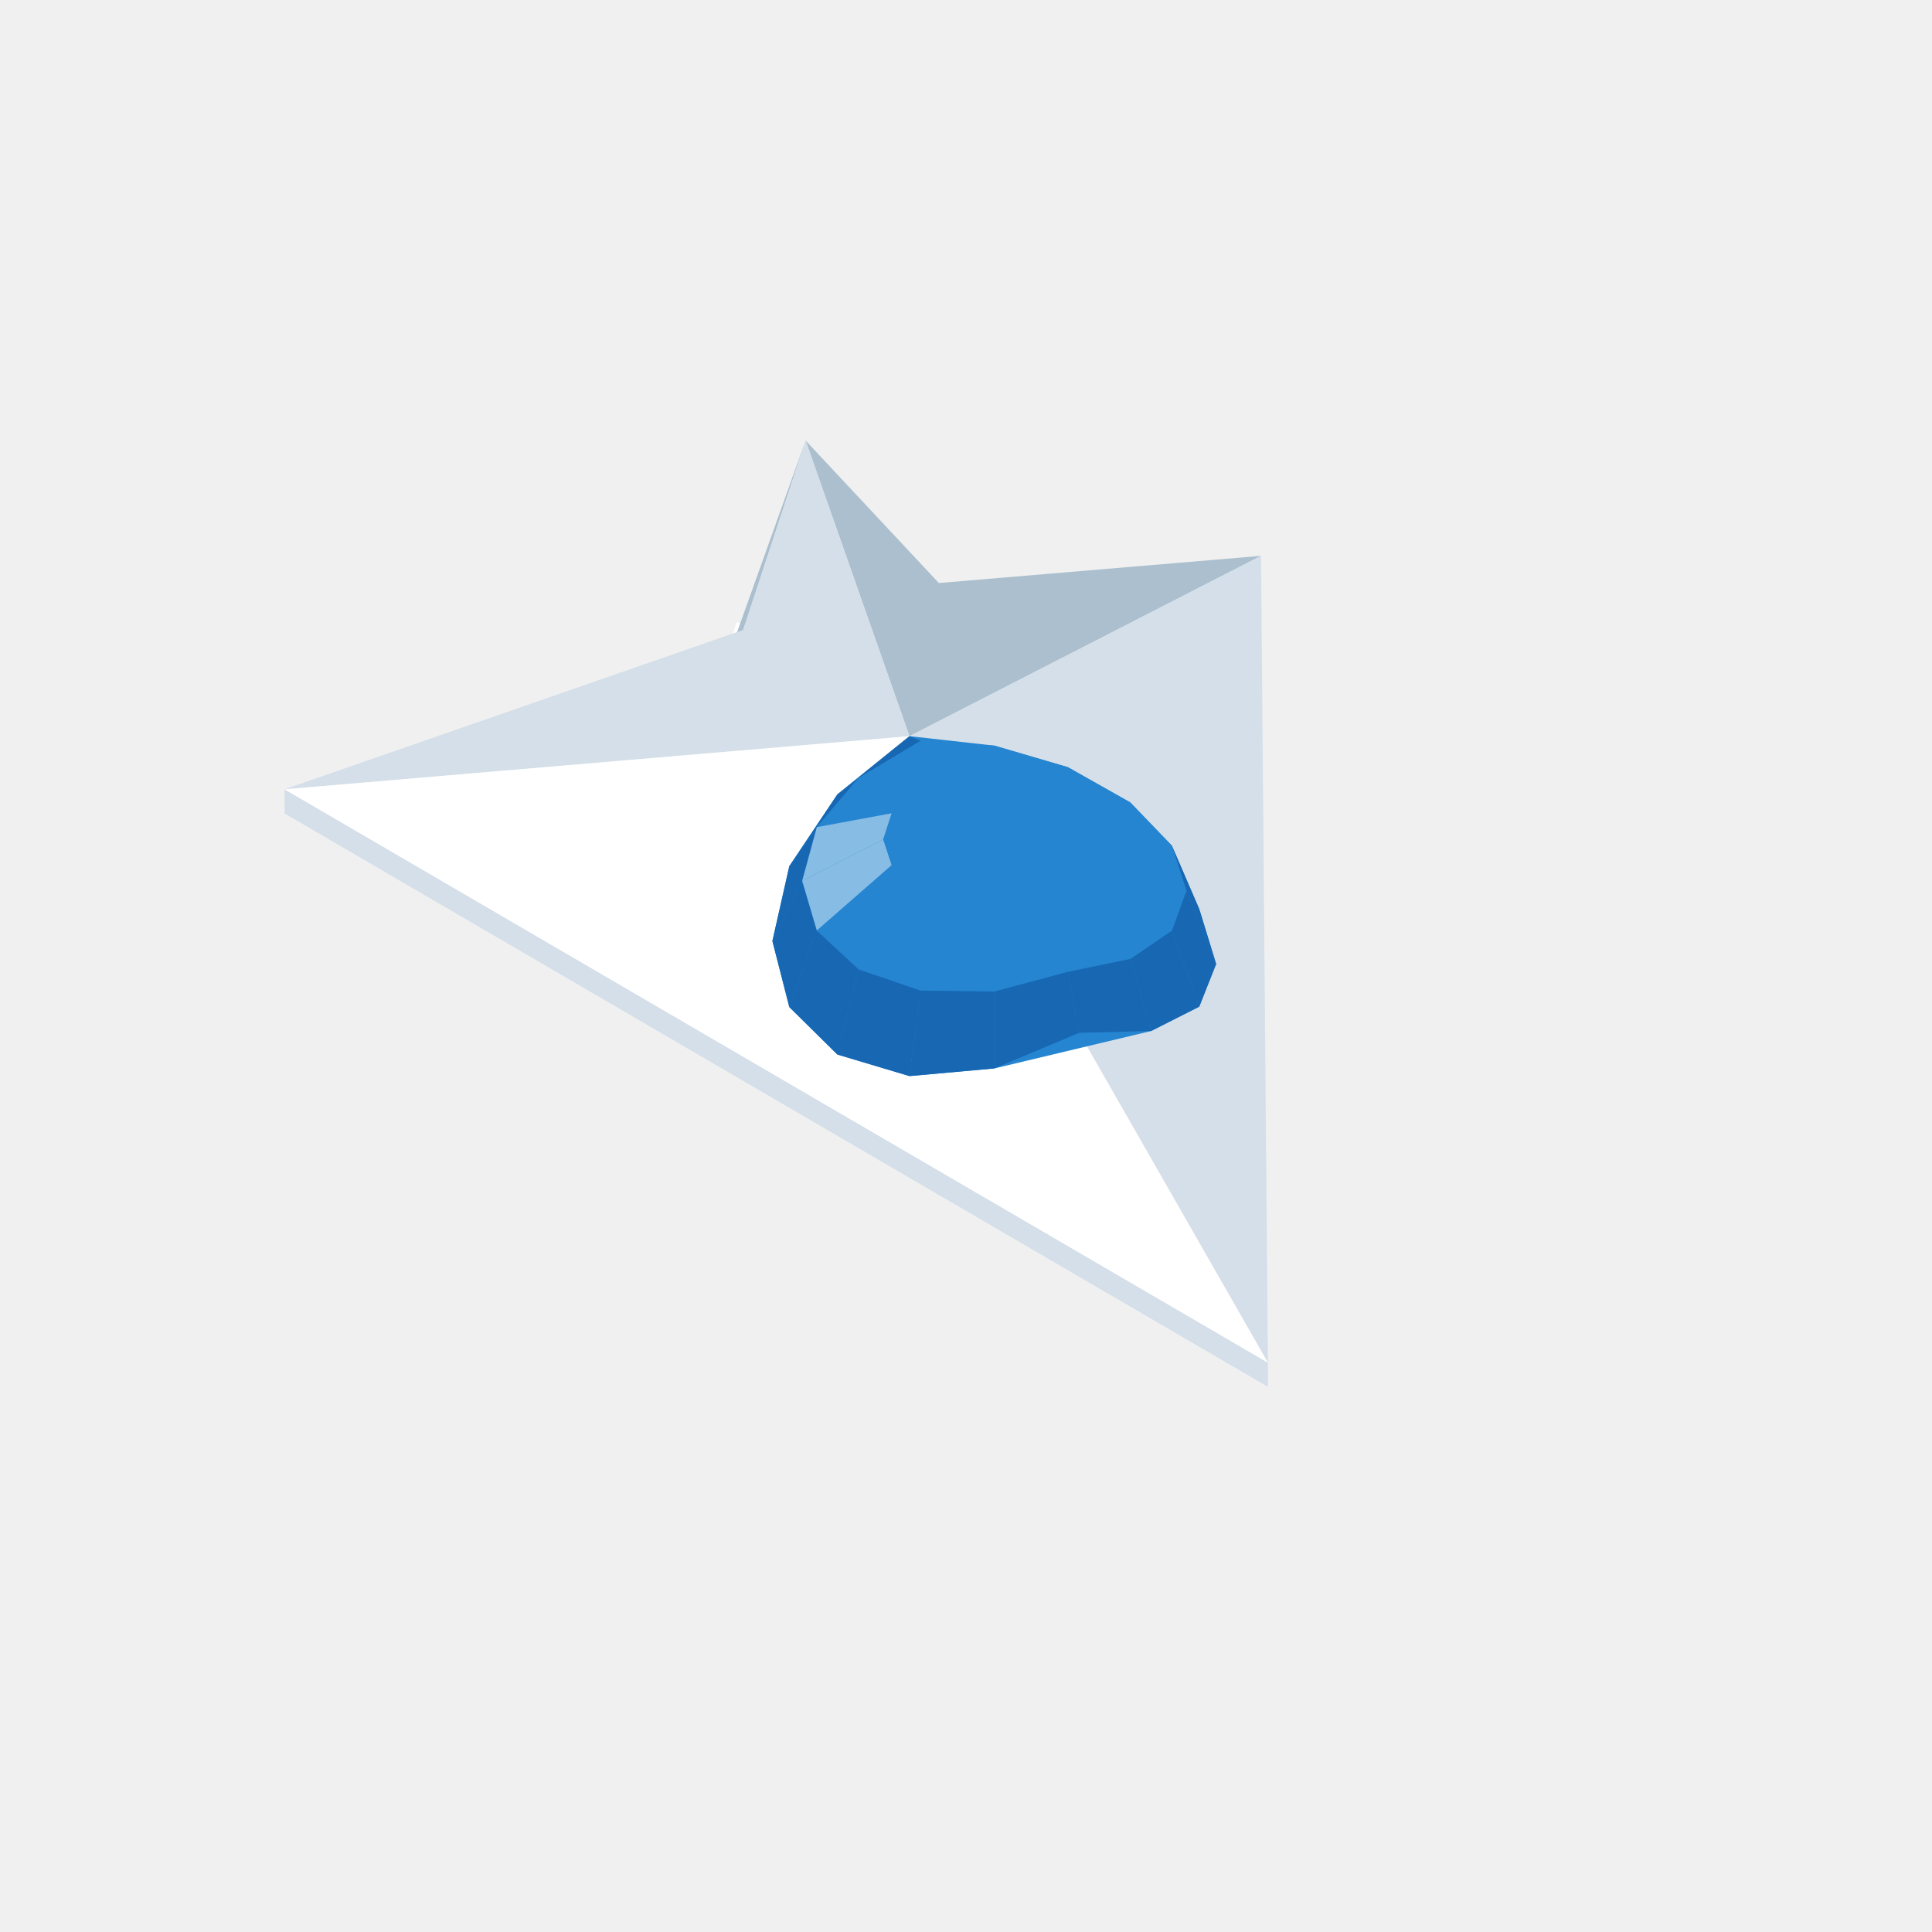
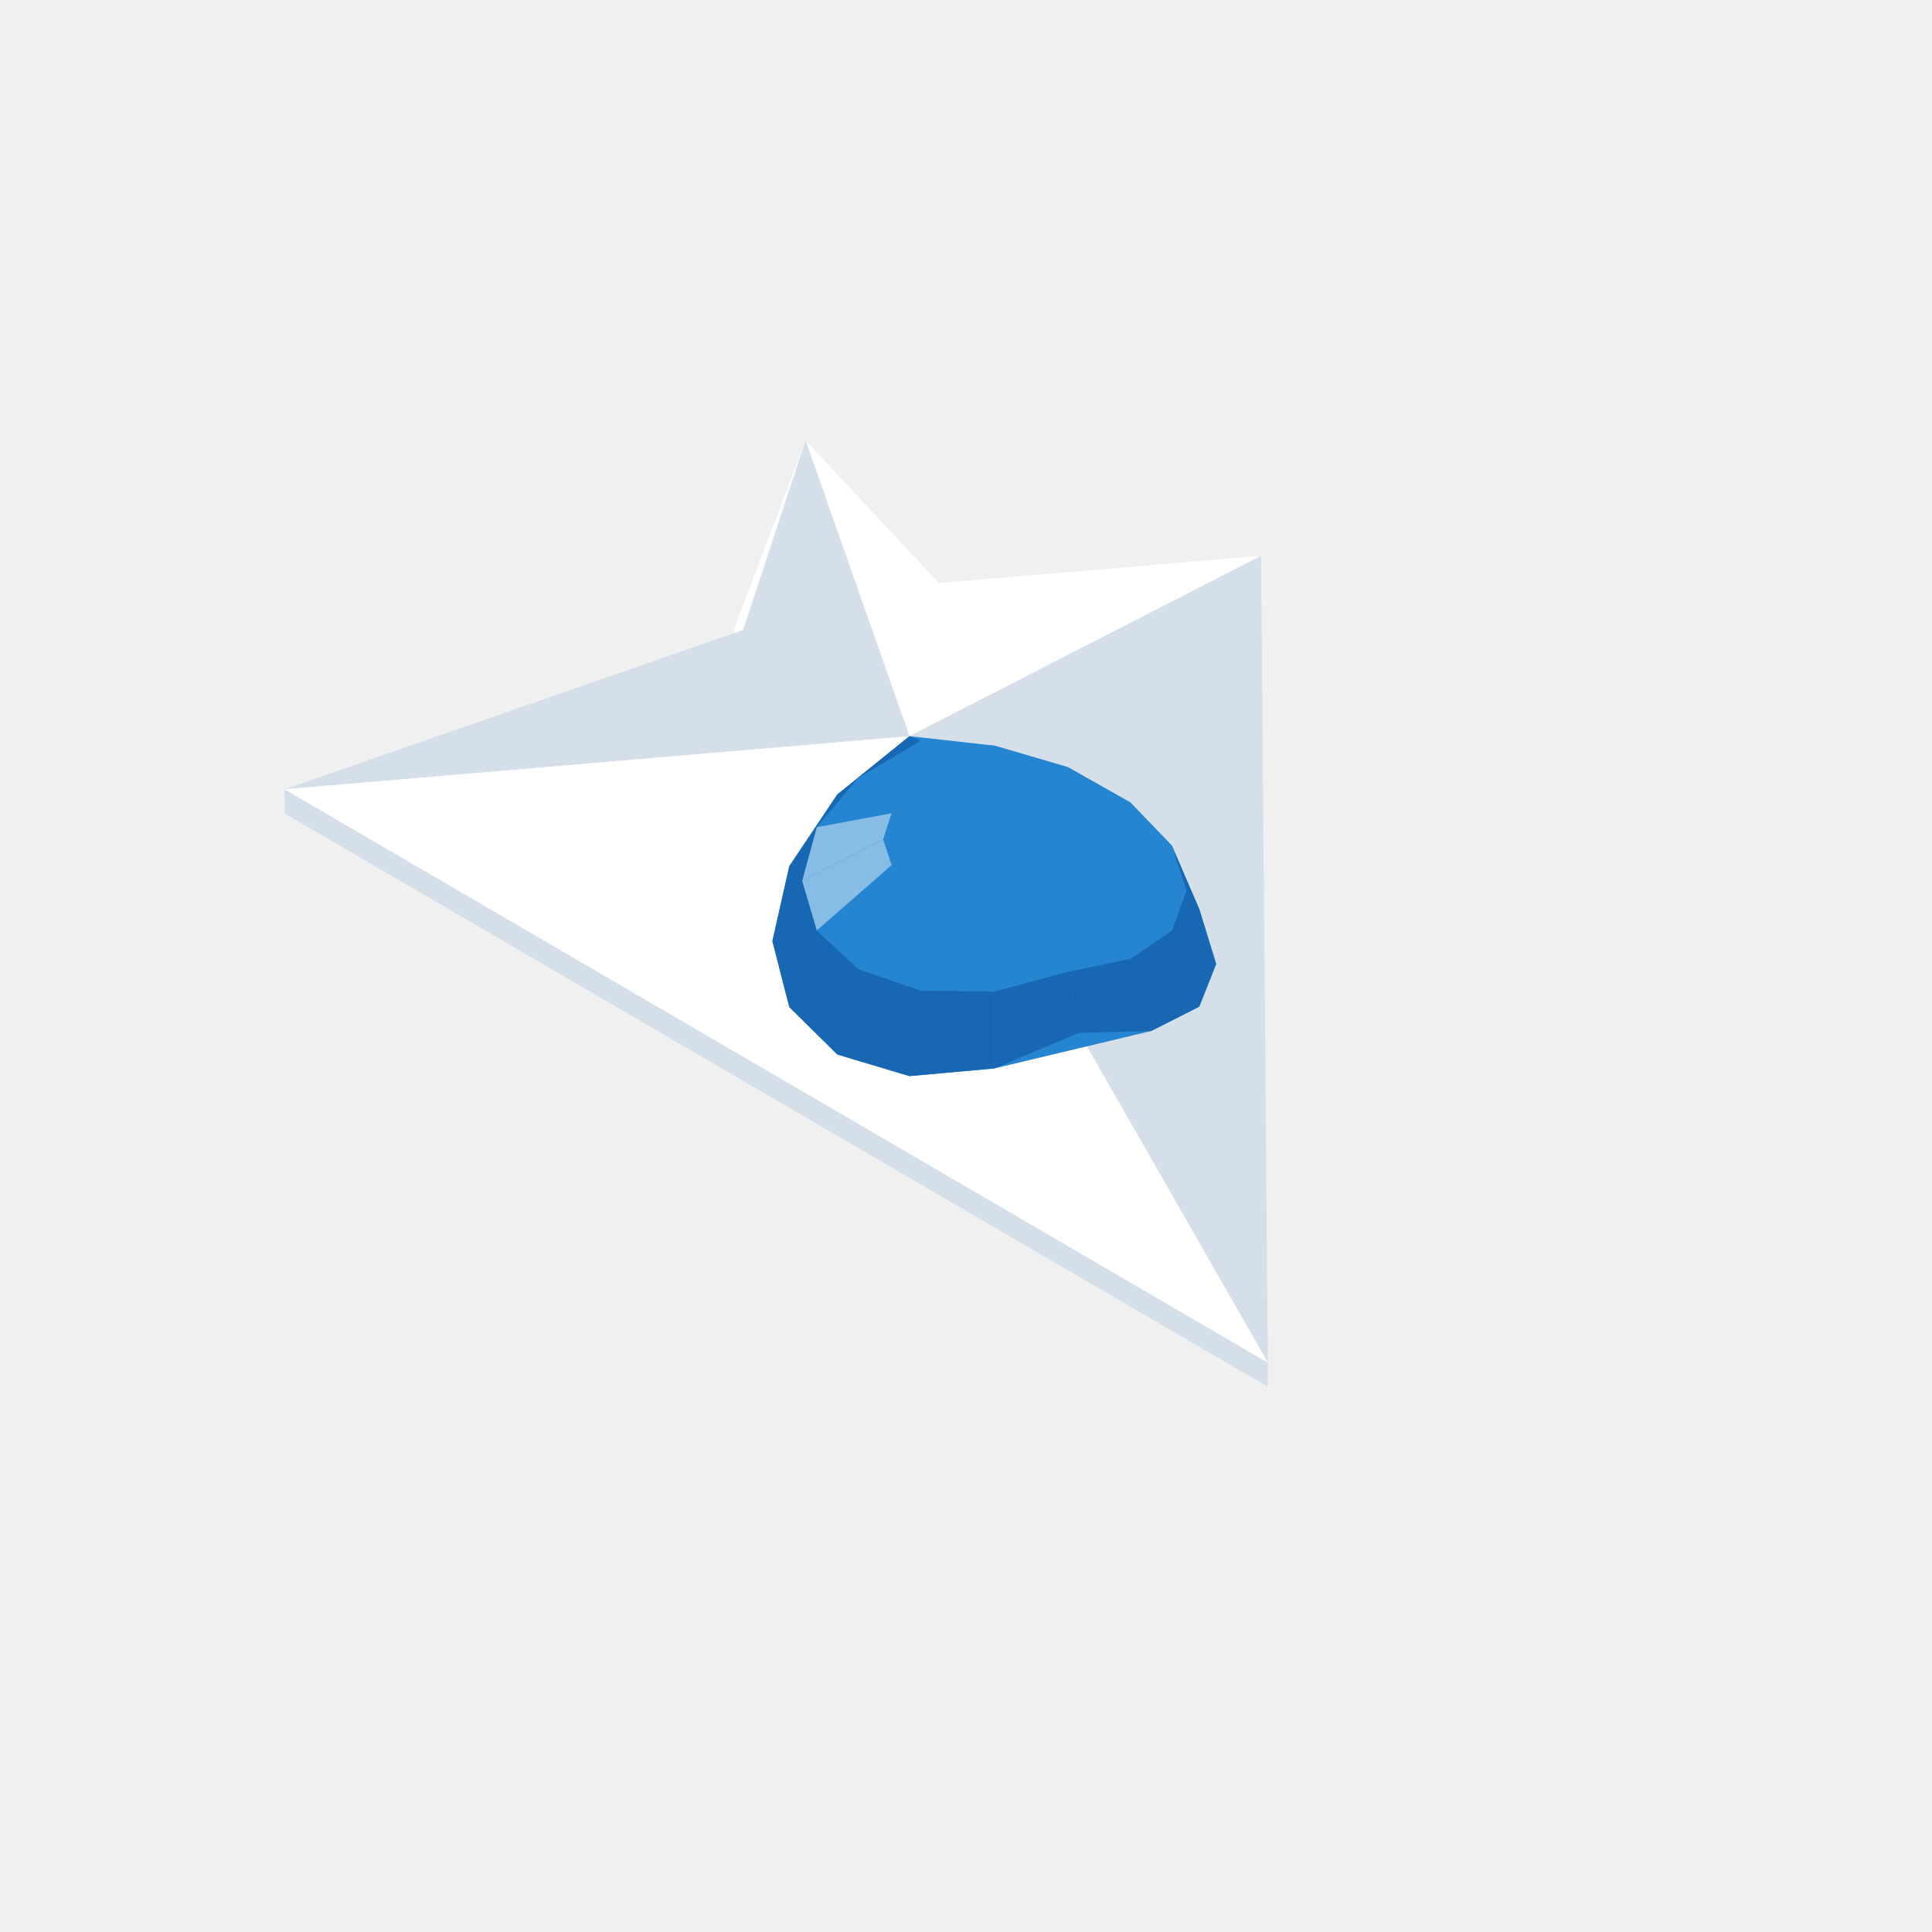
<svg xmlns="http://www.w3.org/2000/svg" width="96" height="96" viewBox="0 0 96 96">
  <polygon fill="#d4dfe9" points="14.14,39.22 63.00,67.71 63.00,68.91 14.14,40.42" />
-   <polygon fill="#ffffff" points="35.66,34.11 36.60,30.91 41.18,32.79" />
-   <polygon fill="#abbfce" points="40.03,21.89 46.65,28.97 62.66,27.62 45.19,36.58" />
-   <polygon fill="#abbfce" points="34.50,38.03 35.66,34.11 40.03,21.89 36.93,31.30" />
+   <polygon fill="#ffffff" points="34.50,38.03 36.60,30.91 40.03,21.89 36.93,31.30" />
+   <polygon fill="#ffffff" points="40.03,21.89 46.65,28.97 62.66,27.62 45.19,36.58" />
  <polygon fill="#d4dfe9" points="45.19,36.58 14.14,39.22 36.93,31.30 40.03,21.89" />
  <polygon fill="#d4dfe9" points="45.19,36.58 62.66,27.62 63.00,67.71" />
  <polygon fill="#ffffff" points="63.00,67.71 14.14,39.22 45.19,36.58" />
  <polygon fill="#2585d0" points="38.38,46.76 39.22,43.04 41.61,39.47 45.19,36.58 49.41,37.05 53.06,38.12 56.16,39.87 58.23,42.02 59.59,45.17 60.43,47.90 59.59,50.02 57.20,51.23 49.41,53.09 45.19,53.47 41.61,52.40 39.22,50.04" />
  <polygon fill="#1767b3" points="41.61,39.47 45.19,36.58 45.75,36.81 42.66,38.66" />
  <polygon fill="#2585d0" points="49.41,37.05 53.06,38.12 51.52,38.69 49.41,38.35" />
  <polygon fill="#1767b3" points="39.22,43.04 41.61,39.47 42.66,38.66 40.59,41.10" />
  <polygon fill="#2585d0" points="45.75,36.81 49.41,37.05 49.41,38.35 47.30,38.49" />
  <polygon fill="#2585d0" points="53.06,38.12 56.16,39.87 53.30,39.46 51.52,38.69" />
  <polygon fill="#2585d0" points="42.66,38.66 45.75,36.81 47.30,38.49 45.51,39.28" />
  <polygon fill="#1767b3" points="59.59,45.17 60.43,47.90 58.95,44.26 58.23,42.02" />
  <polygon fill="#2585d0" points="56.16,39.87 58.23,42.02 54.50,40.55 53.30,39.46" />
  <polygon fill="#1767b3" points="38.38,46.76 39.22,43.04 40.59,41.10 39.86,43.77" />
  <polygon fill="#2585d0" points="40.59,41.10 42.66,38.66 45.51,39.28 44.31,40.41" />
  <polygon fill="#2585d0" points="49.41,38.35 51.52,38.69 49.41,41.15" />
  <polygon fill="#2585d0" points="47.30,38.49 49.41,38.35 49.41,41.15" />
  <polygon fill="#2585d0" points="51.52,38.69 53.30,39.46 49.41,41.15" />
  <polygon fill="#2585d0" points="45.51,39.28 47.30,38.49 49.41,41.15" />
  <polygon fill="#2585d0" points="58.23,42.02 58.95,44.26 54.92,41.79 54.50,40.55" />
  <polygon fill="#87bce5" points="39.86,43.77 40.59,41.10 44.31,40.41 43.89,41.71" />
  <polygon fill="#2585d0" points="53.30,39.46 54.50,40.55 49.41,41.15" />
  <polygon fill="#2585d0" points="44.31,40.41 45.51,39.28 49.41,41.15" />
  <polygon fill="#1767b3" points="60.43,47.90 59.59,50.02 58.23,46.24 58.95,44.26" />
  <polygon fill="#1767b3" points="39.22,50.04 38.38,46.76 39.86,43.77 40.59,46.24" />
  <polygon fill="#2585d0" points="54.50,40.55 54.92,41.79 49.41,41.15" />
  <polygon fill="#2585d0" points="43.89,41.71 44.31,40.41 49.41,41.15" />
  <polygon fill="#2585d0" points="58.95,44.26 58.23,46.24 54.50,42.99 54.92,41.79" />
  <polygon fill="#87bce5" points="40.59,46.24 39.86,43.77 43.89,41.71 44.31,42.99" />
  <polygon fill="#2585d0" points="54.92,41.79 54.50,42.99 49.41,41.15" />
  <polygon fill="#2585d0" points="44.31,42.99 43.89,41.71 49.41,41.15" />
  <polygon fill="#1767b3" points="41.61,52.40 39.22,50.04 40.59,46.24 42.66,48.16" />
  <polygon fill="#2585d0" points="45.51,44.04 44.31,42.99 49.41,41.15" />
  <polygon fill="#2585d0" points="54.50,42.99 53.30,43.96 49.41,41.15" />
  <polygon fill="#1767b3" points="59.59,50.02 57.20,51.23 56.16,47.65 58.23,46.24" />
  <polygon fill="#2585d0" points="42.66,48.16 40.59,46.24 44.31,42.99 45.51,44.04" />
  <polygon fill="#2585d0" points="47.30,44.71 45.51,44.04 49.41,41.15" />
  <polygon fill="#2585d0" points="58.23,46.24 56.16,47.65 53.30,43.96 54.50,42.99" />
  <polygon fill="#2585d0" points="53.30,43.96 51.52,44.57 49.41,41.15" />
  <polygon fill="#2585d0" points="49.41,44.90 47.30,44.71 49.41,41.15" />
  <polygon fill="#2585d0" points="51.52,44.57 49.41,44.90 49.41,41.15" />
  <polygon fill="#1767b3" points="45.19,53.47 41.61,52.40 42.66,48.16 45.75,49.22" />
  <polygon fill="#2585d0" points="45.75,49.22 42.66,48.16 45.51,44.04 47.30,44.71" />
  <polygon fill="#2585d0" points="56.16,47.65 53.06,48.29 51.52,44.57 53.30,43.96" />
  <polygon fill="#1767b3" points="57.20,51.23 53.62,51.32 53.06,48.29 56.16,47.65" />
  <polygon fill="#2585d0" points="49.41,49.27 45.75,49.22 47.30,44.71 49.41,44.90" />
  <polygon fill="#2585d0" points="53.06,48.29 49.41,49.27 49.41,44.90 51.52,44.57" />
  <polygon fill="#1767b3" points="49.41,53.09 45.19,53.47 45.75,49.22 49.41,49.27" />
  <polygon fill="#1767b3" points="53.62,51.32 49.41,53.09 49.41,49.27 53.06,48.29" />
</svg>
